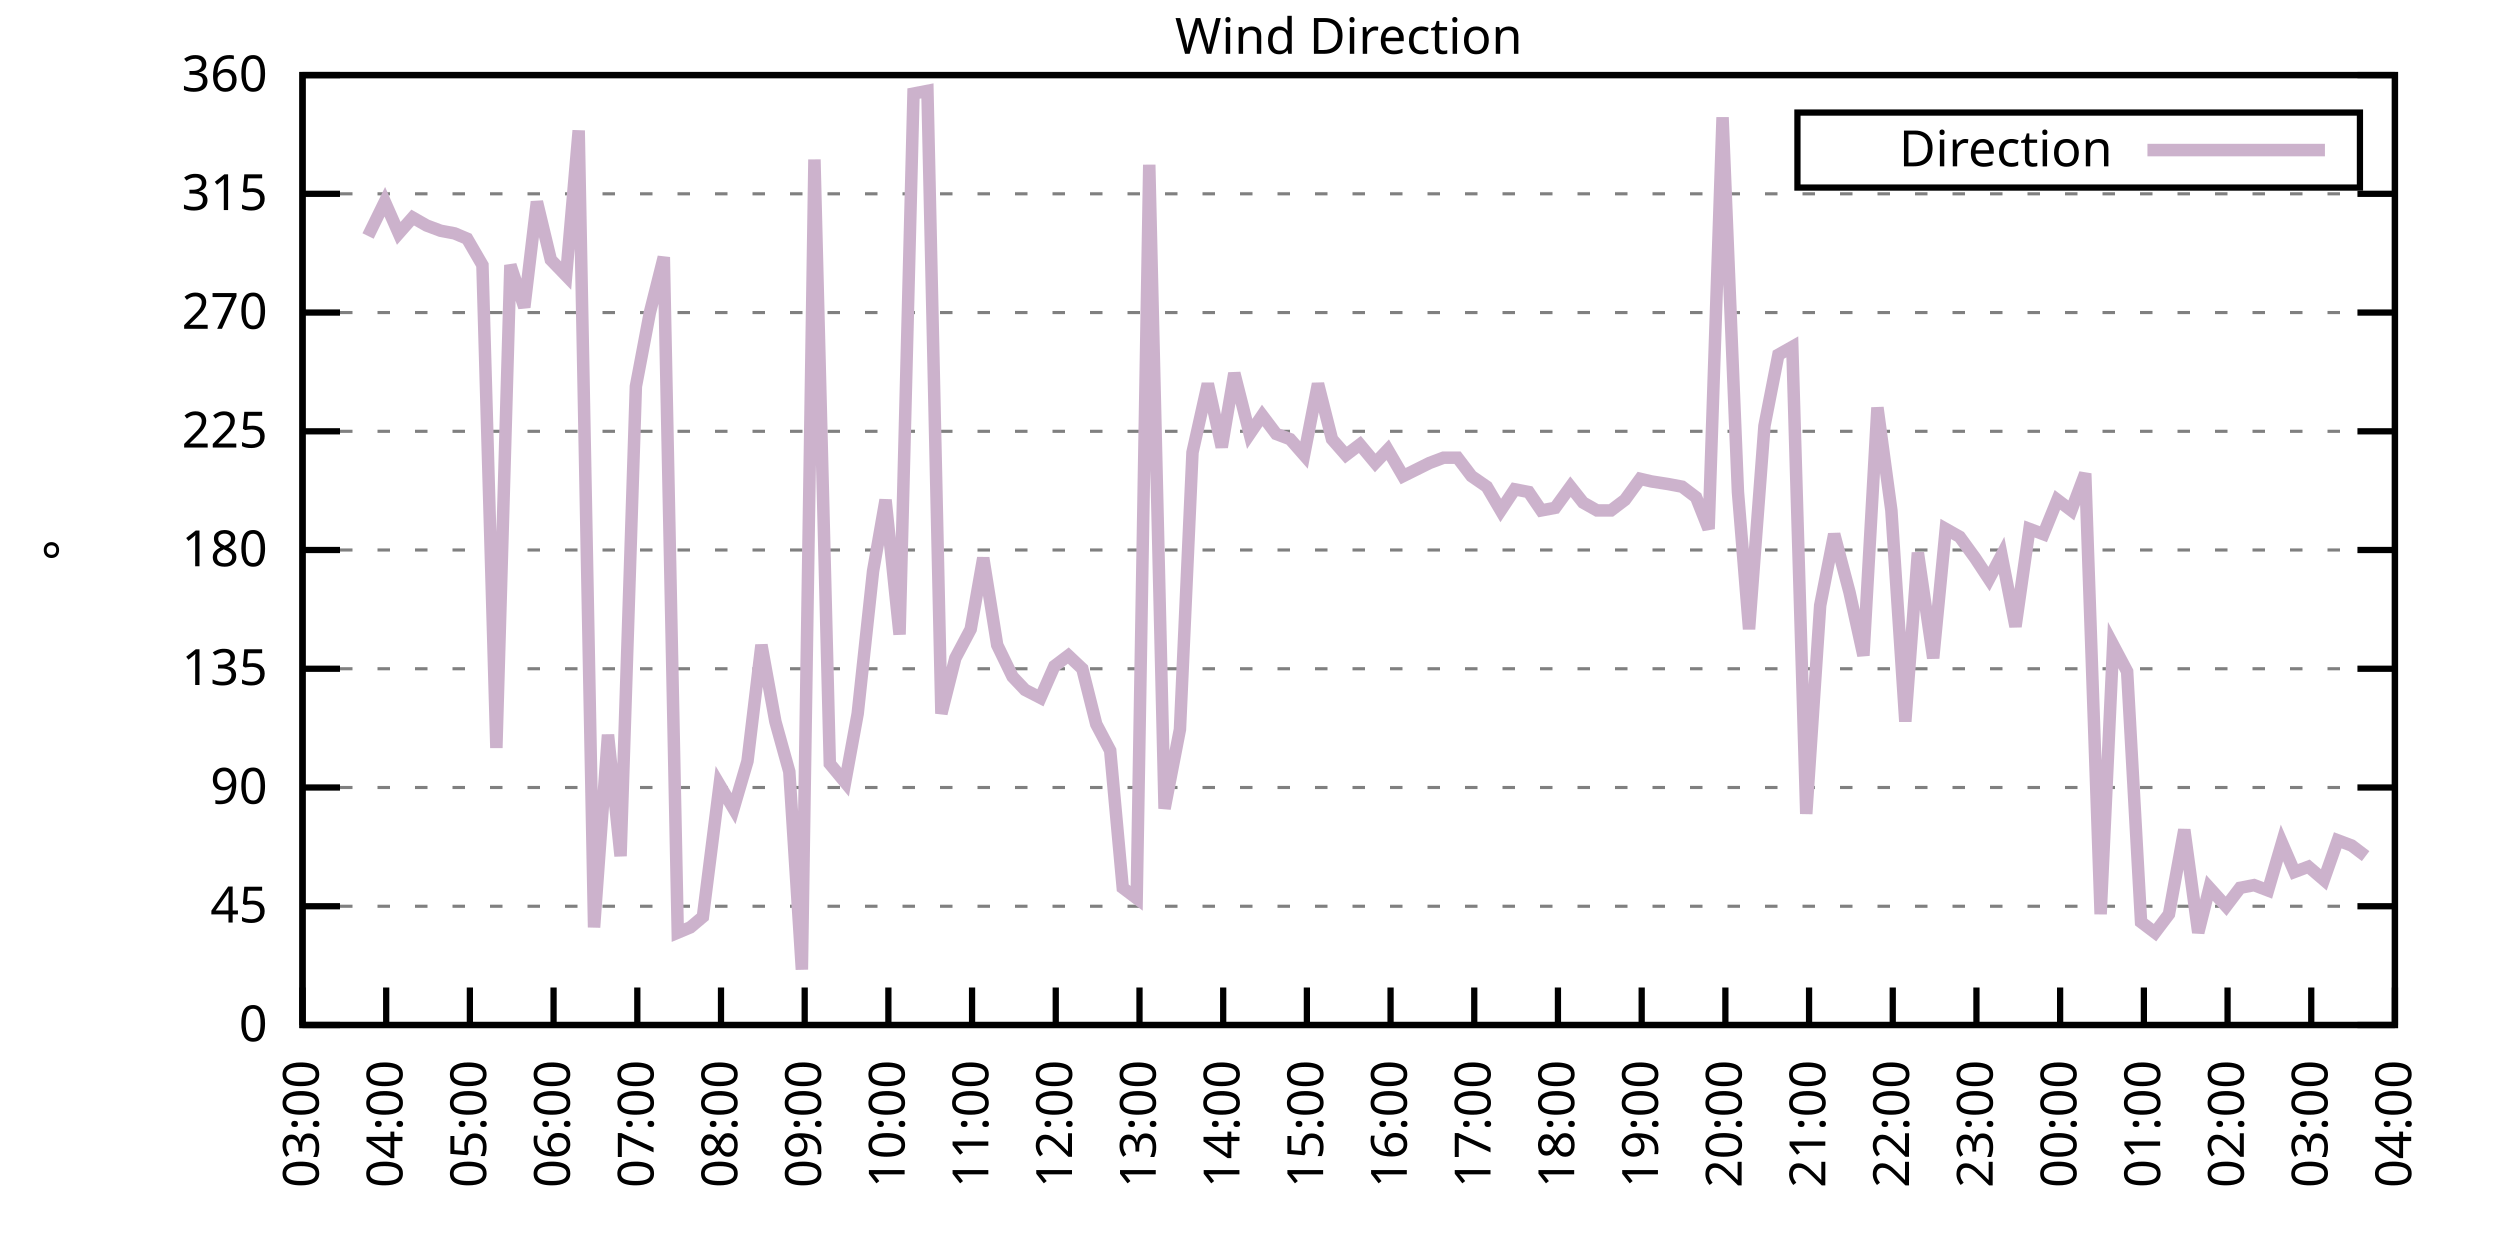
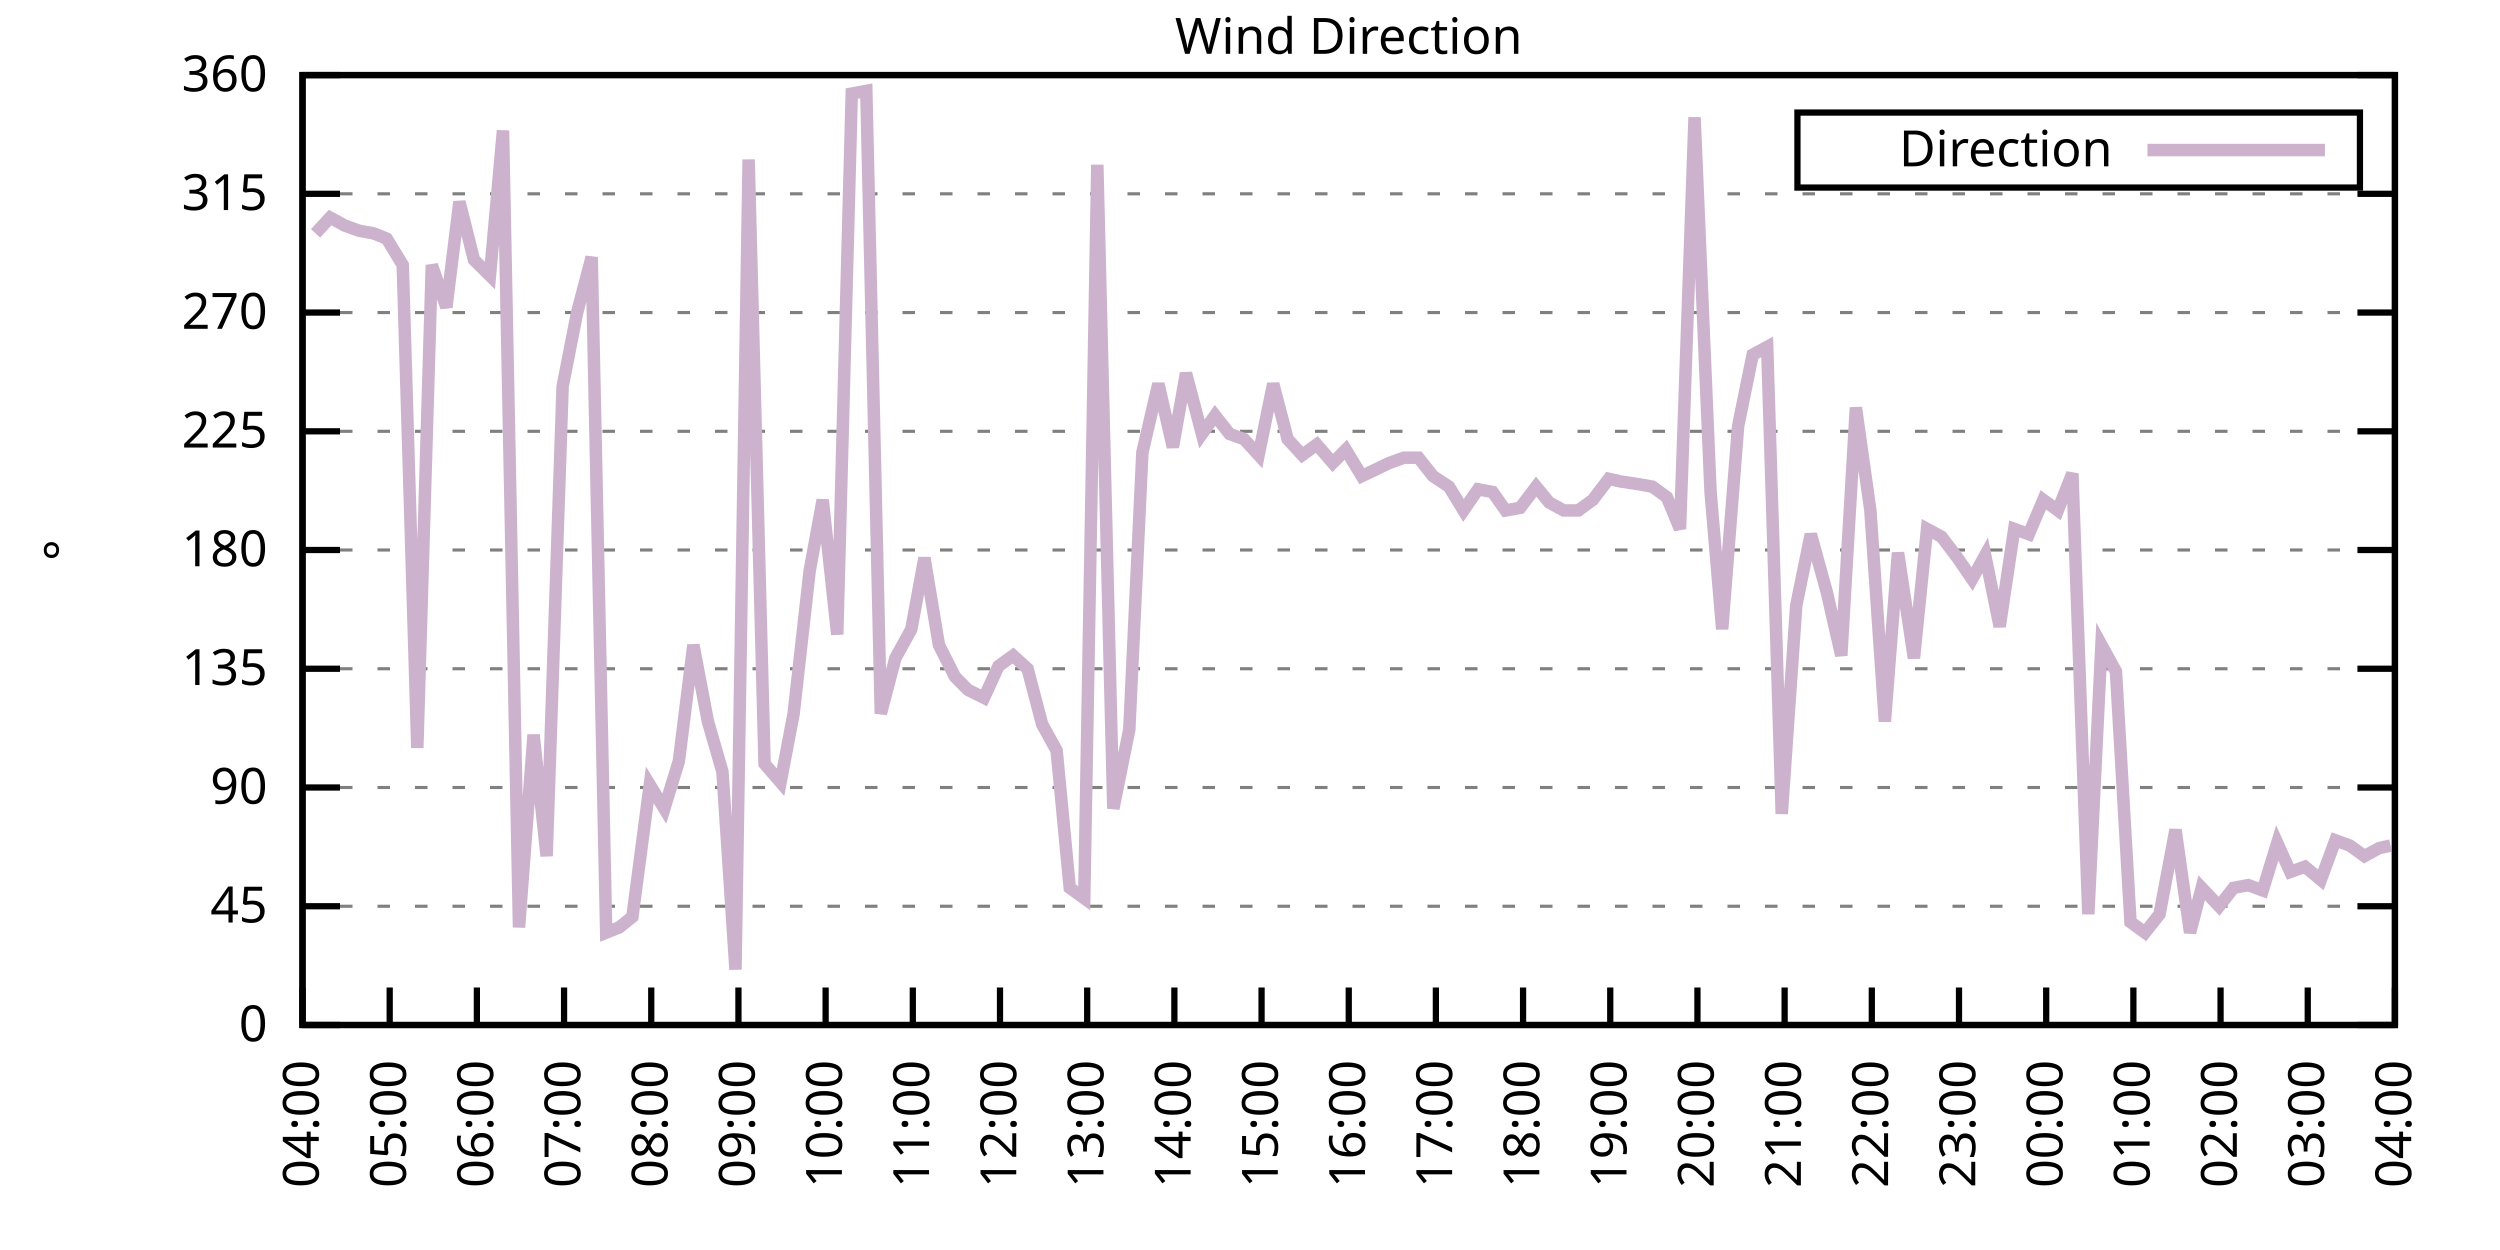
<svg xmlns="http://www.w3.org/2000/svg" xmlns:xlink="http://www.w3.org/1999/xlink" width="400" height="200" viewBox="0 0 400 200">
  <g id="gnuplot_canvas">
    <rect x="0" y="0" width="400" height="200" fill="none" />
    <defs>
      <circle id="gpDot" r="0.5" stroke-width="0.5" stroke="currentColor" />
      <path id="gpPt0" stroke-width="0.333" stroke="currentColor" d="M-1,0 h2 M0,-1 v2" />
      <path id="gpPt1" stroke-width="0.333" stroke="currentColor" d="M-1,-1 L1,1 M1,-1 L-1,1" />
      <path id="gpPt2" stroke-width="0.333" stroke="currentColor" d="M-1,0 L1,0 M0,-1 L0,1 M-1,-1 L1,1 M-1,1 L1,-1" />
      <rect id="gpPt3" stroke-width="0.333" stroke="currentColor" x="-1" y="-1" width="2" height="2" />
      <rect id="gpPt4" stroke-width="0.333" stroke="currentColor" fill="currentColor" x="-1" y="-1" width="2" height="2" />
      <circle id="gpPt5" stroke-width="0.333" stroke="currentColor" cx="0" cy="0" r="1" />
      <use xlink:href="#gpPt5" id="gpPt6" fill="currentColor" stroke="none" />
      <path id="gpPt7" stroke-width="0.333" stroke="currentColor" d="M0,-1.33 L-1.33,0.67 L1.33,0.67 z" />
      <use xlink:href="#gpPt7" id="gpPt8" fill="currentColor" stroke="none" />
      <use xlink:href="#gpPt7" id="gpPt9" stroke="currentColor" transform="rotate(180)" />
      <use xlink:href="#gpPt9" id="gpPt10" fill="currentColor" stroke="none" />
      <use xlink:href="#gpPt3" id="gpPt11" stroke="currentColor" transform="rotate(45)" />
      <use xlink:href="#gpPt11" id="gpPt12" fill="currentColor" stroke="none" />
      <path id="gpPt13" stroke-width="0.333" stroke="currentColor" d="M0,1.330 L1.265,0.411 L0.782,-1.067 L-0.782,-1.076 L-1.265,0.411 z" />
      <use xlink:href="#gpPt13" id="gpPt14" fill="currentColor" stroke="none" />
      <filter id="textbox" filterUnits="objectBoundingBox" x="0" y="0" height="1" width="1">
        <feFlood flood-color="white" flood-opacity="1" result="bgnd" />
        <feComposite in="SourceGraphic" in2="bgnd" operator="atop" />
      </filter>
      <filter id="greybox" filterUnits="objectBoundingBox" x="0" y="0" height="1" width="1">
        <feFlood flood-color="lightgrey" flood-opacity="1" result="grey" />
        <feComposite in="SourceGraphic" in2="grey" operator="atop" />
      </filter>
    </defs>
    <g fill="none" color="white" stroke="currentColor" stroke-width="1.00" stroke-linecap="butt" stroke-linejoin="miter">
</g>
    <g fill="none" color="black" stroke="currentColor" stroke-width="1.00" stroke-linecap="butt" stroke-linejoin="miter">
      <g stroke="none" shape-rendering="crispEdges">
        <polygon fill="rgb(255, 255, 255)" points="48.40,164.00 383.18,164.00 383.18,12.02 48.40,12.02 " />
      </g>
    </g>
    <g fill="none" color="black" stroke="currentColor" stroke-width="1.00" stroke-linecap="butt" stroke-linejoin="miter">
</g>
    <g fill="none" color="black" stroke="black" stroke-width="0.50" stroke-linecap="butt" stroke-linejoin="miter">
</g>
    <g fill="none" color="gray" stroke="currentColor" stroke-width="0.50" stroke-linecap="butt" stroke-linejoin="miter">
      <path stroke="gray" stroke-dasharray="2,4" class="gridline" d="M48.40,164.00 L383.19,164.00  " />
    </g>
    <g fill="none" color="gray" stroke="gray" stroke-width="1.00" stroke-linecap="butt" stroke-linejoin="miter">
</g>
    <g fill="none" color="black" stroke="currentColor" stroke-width="1.00" stroke-linecap="butt" stroke-linejoin="miter">
      <path stroke="black" d="M48.40,164.00 L54.40,164.00 M383.19,164.00 L377.19,164.00  " />
      <g transform="translate(42.80,166.60)" stroke="none" fill="black" font-family="Sans" font-size="8.00" text-anchor="end">
        <text>
          <tspan font-family="Sans"> 0</tspan>
        </text>
      </g>
    </g>
    <g fill="none" color="black" stroke="currentColor" stroke-width="1.00" stroke-linecap="butt" stroke-linejoin="miter">
</g>
    <g fill="none" color="black" stroke="black" stroke-width="0.50" stroke-linecap="butt" stroke-linejoin="miter">
</g>
    <g fill="none" color="gray" stroke="currentColor" stroke-width="0.50" stroke-linecap="butt" stroke-linejoin="miter">
      <path stroke="gray" stroke-dasharray="2,4" class="gridline" d="M48.40,145.00 L383.19,145.00  " />
    </g>
    <g fill="none" color="gray" stroke="gray" stroke-width="1.00" stroke-linecap="butt" stroke-linejoin="miter">
</g>
    <g fill="none" color="black" stroke="currentColor" stroke-width="1.00" stroke-linecap="butt" stroke-linejoin="miter">
      <path stroke="black" d="M48.40,145.00 L54.40,145.00 M383.19,145.00 L377.19,145.00  " />
      <g transform="translate(42.80,147.60)" stroke="none" fill="black" font-family="Sans" font-size="8.00" text-anchor="end">
        <text>
          <tspan font-family="Sans"> 45</tspan>
        </text>
      </g>
    </g>
    <g fill="none" color="black" stroke="currentColor" stroke-width="1.00" stroke-linecap="butt" stroke-linejoin="miter">
</g>
    <g fill="none" color="black" stroke="black" stroke-width="0.50" stroke-linecap="butt" stroke-linejoin="miter">
</g>
    <g fill="none" color="gray" stroke="currentColor" stroke-width="0.50" stroke-linecap="butt" stroke-linejoin="miter">
      <path stroke="gray" stroke-dasharray="2,4" class="gridline" d="M48.40,126.00 L383.19,126.00  " />
    </g>
    <g fill="none" color="gray" stroke="gray" stroke-width="1.00" stroke-linecap="butt" stroke-linejoin="miter">
</g>
    <g fill="none" color="black" stroke="currentColor" stroke-width="1.00" stroke-linecap="butt" stroke-linejoin="miter">
      <path stroke="black" d="M48.40,126.00 L54.40,126.00 M383.19,126.00 L377.19,126.00  " />
      <g transform="translate(42.80,128.60)" stroke="none" fill="black" font-family="Sans" font-size="8.00" text-anchor="end">
        <text>
          <tspan font-family="Sans"> 90</tspan>
        </text>
      </g>
    </g>
    <g fill="none" color="black" stroke="currentColor" stroke-width="1.00" stroke-linecap="butt" stroke-linejoin="miter">
</g>
    <g fill="none" color="black" stroke="black" stroke-width="0.50" stroke-linecap="butt" stroke-linejoin="miter">
</g>
    <g fill="none" color="gray" stroke="currentColor" stroke-width="0.50" stroke-linecap="butt" stroke-linejoin="miter">
      <path stroke="gray" stroke-dasharray="2,4" class="gridline" d="M48.40,107.00 L383.19,107.00  " />
    </g>
    <g fill="none" color="gray" stroke="gray" stroke-width="1.00" stroke-linecap="butt" stroke-linejoin="miter">
</g>
    <g fill="none" color="black" stroke="currentColor" stroke-width="1.00" stroke-linecap="butt" stroke-linejoin="miter">
      <path stroke="black" d="M48.40,107.00 L54.40,107.00 M383.19,107.00 L377.19,107.00  " />
      <g transform="translate(42.80,109.60)" stroke="none" fill="black" font-family="Sans" font-size="8.00" text-anchor="end">
        <text>
          <tspan font-family="Sans"> 135</tspan>
        </text>
      </g>
    </g>
    <g fill="none" color="black" stroke="currentColor" stroke-width="1.00" stroke-linecap="butt" stroke-linejoin="miter">
</g>
    <g fill="none" color="black" stroke="black" stroke-width="0.50" stroke-linecap="butt" stroke-linejoin="miter">
</g>
    <g fill="none" color="gray" stroke="currentColor" stroke-width="0.50" stroke-linecap="butt" stroke-linejoin="miter">
      <path stroke="gray" stroke-dasharray="2,4" class="gridline" d="M48.40,88.00 L383.19,88.00  " />
    </g>
    <g fill="none" color="gray" stroke="gray" stroke-width="1.00" stroke-linecap="butt" stroke-linejoin="miter">
</g>
    <g fill="none" color="black" stroke="currentColor" stroke-width="1.00" stroke-linecap="butt" stroke-linejoin="miter">
      <path stroke="black" d="M48.40,88.00 L54.40,88.00 M383.19,88.00 L377.19,88.00  " />
      <g transform="translate(42.80,90.60)" stroke="none" fill="black" font-family="Sans" font-size="8.00" text-anchor="end">
        <text>
          <tspan font-family="Sans"> 180</tspan>
        </text>
      </g>
    </g>
    <g fill="none" color="black" stroke="currentColor" stroke-width="1.00" stroke-linecap="butt" stroke-linejoin="miter">
</g>
    <g fill="none" color="black" stroke="black" stroke-width="0.50" stroke-linecap="butt" stroke-linejoin="miter">
</g>
    <g fill="none" color="gray" stroke="currentColor" stroke-width="0.50" stroke-linecap="butt" stroke-linejoin="miter">
      <path stroke="gray" stroke-dasharray="2,4" class="gridline" d="M48.40,69.01 L383.19,69.01  " />
    </g>
    <g fill="none" color="gray" stroke="gray" stroke-width="1.00" stroke-linecap="butt" stroke-linejoin="miter">
</g>
    <g fill="none" color="black" stroke="currentColor" stroke-width="1.00" stroke-linecap="butt" stroke-linejoin="miter">
      <path stroke="black" d="M48.40,69.01 L54.40,69.01 M383.19,69.01 L377.19,69.01  " />
      <g transform="translate(42.80,71.61)" stroke="none" fill="black" font-family="Sans" font-size="8.00" text-anchor="end">
        <text>
          <tspan font-family="Sans"> 225</tspan>
        </text>
      </g>
    </g>
    <g fill="none" color="black" stroke="currentColor" stroke-width="1.00" stroke-linecap="butt" stroke-linejoin="miter">
</g>
    <g fill="none" color="black" stroke="black" stroke-width="0.50" stroke-linecap="butt" stroke-linejoin="miter">
</g>
    <g fill="none" color="gray" stroke="currentColor" stroke-width="0.50" stroke-linecap="butt" stroke-linejoin="miter">
      <path stroke="gray" stroke-dasharray="2,4" class="gridline" d="M48.40,50.01 L383.19,50.01  " />
    </g>
    <g fill="none" color="gray" stroke="gray" stroke-width="1.00" stroke-linecap="butt" stroke-linejoin="miter">
</g>
    <g fill="none" color="black" stroke="currentColor" stroke-width="1.00" stroke-linecap="butt" stroke-linejoin="miter">
      <path stroke="black" d="M48.40,50.01 L54.40,50.01 M383.19,50.01 L377.19,50.01  " />
      <g transform="translate(42.80,52.61)" stroke="none" fill="black" font-family="Sans" font-size="8.00" text-anchor="end">
        <text>
          <tspan font-family="Sans"> 270</tspan>
        </text>
      </g>
    </g>
    <g fill="none" color="black" stroke="currentColor" stroke-width="1.00" stroke-linecap="butt" stroke-linejoin="miter">
</g>
    <g fill="none" color="black" stroke="black" stroke-width="0.50" stroke-linecap="butt" stroke-linejoin="miter">
</g>
    <g fill="none" color="gray" stroke="currentColor" stroke-width="0.50" stroke-linecap="butt" stroke-linejoin="miter">
      <path stroke="gray" stroke-dasharray="2,4" class="gridline" d="M48.40,31.01 L383.19,31.01  " />
    </g>
    <g fill="none" color="gray" stroke="gray" stroke-width="1.00" stroke-linecap="butt" stroke-linejoin="miter">
</g>
    <g fill="none" color="black" stroke="currentColor" stroke-width="1.00" stroke-linecap="butt" stroke-linejoin="miter">
      <path stroke="black" d="M48.40,31.01 L54.40,31.01 M383.19,31.01 L377.19,31.01  " />
      <g transform="translate(42.80,33.61)" stroke="none" fill="black" font-family="Sans" font-size="8.00" text-anchor="end">
        <text>
          <tspan font-family="Sans"> 315</tspan>
        </text>
      </g>
    </g>
    <g fill="none" color="black" stroke="currentColor" stroke-width="1.00" stroke-linecap="butt" stroke-linejoin="miter">
</g>
    <g fill="none" color="black" stroke="black" stroke-width="0.50" stroke-linecap="butt" stroke-linejoin="miter">
</g>
    <g fill="none" color="gray" stroke="currentColor" stroke-width="0.50" stroke-linecap="butt" stroke-linejoin="miter">
      <path stroke="gray" stroke-dasharray="2,4" class="gridline" d="M48.40,12.01 L383.19,12.01  " />
    </g>
    <g fill="none" color="gray" stroke="gray" stroke-width="1.00" stroke-linecap="butt" stroke-linejoin="miter">
</g>
    <g fill="none" color="black" stroke="currentColor" stroke-width="1.00" stroke-linecap="butt" stroke-linejoin="miter">
      <path stroke="black" d="M48.40,12.01 L54.40,12.01 M383.19,12.01 L377.19,12.01  " />
      <g transform="translate(42.80,14.61)" stroke="none" fill="black" font-family="Sans" font-size="8.00" text-anchor="end">
        <text>
          <tspan font-family="Sans"> 360</tspan>
        </text>
      </g>
    </g>
    <g fill="none" color="black" stroke="currentColor" stroke-width="1.00" stroke-linecap="butt" stroke-linejoin="miter">
      <path stroke="black" d="M48.40,164.00 L48.40,158.00  " />
      <g transform="translate(51.00,169.60) rotate(270.00)" stroke="none" fill="black" font-family="Sans" font-size="8.00" text-anchor="end">
        <text>
-           <tspan font-family="Sans">03:00</tspan>
-         </text>
-       </g>
-     </g>
-     <g fill="none" color="black" stroke="currentColor" stroke-width="1.00" stroke-linecap="butt" stroke-linejoin="miter">
-       <path stroke="black" d="M61.79,164.00 L61.79,158.00  " />
-       <g transform="translate(64.39,169.60) rotate(270.00)" stroke="none" fill="black" font-family="Sans" font-size="8.00" text-anchor="end">
-         <text>
          <tspan font-family="Sans">04:00</tspan>
        </text>
      </g>
    </g>
    <g fill="none" color="black" stroke="currentColor" stroke-width="1.00" stroke-linecap="butt" stroke-linejoin="miter">
-       <path stroke="black" d="M75.18,164.00 L75.18,158.00  " />
-       <g transform="translate(77.78,169.60) rotate(270.00)" stroke="none" fill="black" font-family="Sans" font-size="8.00" text-anchor="end">
+       <path stroke="black" d="M62.35,164.00 L62.35,158.00  " />
+       <g transform="translate(64.95,169.60) rotate(270.00)" stroke="none" fill="black" font-family="Sans" font-size="8.00" text-anchor="end">
        <text>
          <tspan font-family="Sans">05:00</tspan>
        </text>
      </g>
    </g>
    <g fill="none" color="black" stroke="currentColor" stroke-width="1.00" stroke-linecap="butt" stroke-linejoin="miter">
-       <path stroke="black" d="M88.57,164.00 L88.57,158.00  " />
-       <g transform="translate(91.17,169.60) rotate(270.00)" stroke="none" fill="black" font-family="Sans" font-size="8.00" text-anchor="end">
+       <path stroke="black" d="M76.30,164.00 L76.30,158.00  " />
+       <g transform="translate(78.90,169.60) rotate(270.00)" stroke="none" fill="black" font-family="Sans" font-size="8.00" text-anchor="end">
        <text>
          <tspan font-family="Sans">06:00</tspan>
        </text>
      </g>
    </g>
    <g fill="none" color="black" stroke="currentColor" stroke-width="1.00" stroke-linecap="butt" stroke-linejoin="miter">
-       <path stroke="black" d="M101.97,164.00 L101.97,158.00  " />
-       <g transform="translate(104.57,169.60) rotate(270.00)" stroke="none" fill="black" font-family="Sans" font-size="8.00" text-anchor="end">
+       <path stroke="black" d="M90.25,164.00 L90.25,158.00  " />
+       <g transform="translate(92.85,169.60) rotate(270.00)" stroke="none" fill="black" font-family="Sans" font-size="8.00" text-anchor="end">
        <text>
          <tspan font-family="Sans">07:00</tspan>
        </text>
      </g>
    </g>
    <g fill="none" color="black" stroke="currentColor" stroke-width="1.00" stroke-linecap="butt" stroke-linejoin="miter">
-       <path stroke="black" d="M115.36,164.00 L115.36,158.00  " />
-       <g transform="translate(117.96,169.60) rotate(270.00)" stroke="none" fill="black" font-family="Sans" font-size="8.00" text-anchor="end">
+       <path stroke="black" d="M104.20,164.00 L104.20,158.00  " />
+       <g transform="translate(106.80,169.60) rotate(270.00)" stroke="none" fill="black" font-family="Sans" font-size="8.00" text-anchor="end">
        <text>
          <tspan font-family="Sans">08:00</tspan>
        </text>
      </g>
    </g>
    <g fill="none" color="black" stroke="currentColor" stroke-width="1.00" stroke-linecap="butt" stroke-linejoin="miter">
-       <path stroke="black" d="M128.75,164.00 L128.75,158.00  " />
-       <g transform="translate(131.35,169.60) rotate(270.00)" stroke="none" fill="black" font-family="Sans" font-size="8.00" text-anchor="end">
+       <path stroke="black" d="M118.15,164.00 L118.15,158.00  " />
+       <g transform="translate(120.75,169.60) rotate(270.00)" stroke="none" fill="black" font-family="Sans" font-size="8.00" text-anchor="end">
        <text>
          <tspan font-family="Sans">09:00</tspan>
        </text>
      </g>
    </g>
    <g fill="none" color="black" stroke="currentColor" stroke-width="1.00" stroke-linecap="butt" stroke-linejoin="miter">
-       <path stroke="black" d="M142.14,164.00 L142.14,158.00  " />
-       <g transform="translate(144.74,169.60) rotate(270.00)" stroke="none" fill="black" font-family="Sans" font-size="8.00" text-anchor="end">
+       <path stroke="black" d="M132.10,164.00 L132.10,158.00  " />
+       <g transform="translate(134.70,169.60) rotate(270.00)" stroke="none" fill="black" font-family="Sans" font-size="8.00" text-anchor="end">
        <text>
          <tspan font-family="Sans">10:00</tspan>
        </text>
      </g>
    </g>
    <g fill="none" color="black" stroke="currentColor" stroke-width="1.00" stroke-linecap="butt" stroke-linejoin="miter">
-       <path stroke="black" d="M155.53,164.00 L155.53,158.00  " />
-       <g transform="translate(158.13,169.60) rotate(270.00)" stroke="none" fill="black" font-family="Sans" font-size="8.00" text-anchor="end">
+       <path stroke="black" d="M146.05,164.00 L146.05,158.00  " />
+       <g transform="translate(148.65,169.60) rotate(270.00)" stroke="none" fill="black" font-family="Sans" font-size="8.00" text-anchor="end">
        <text>
          <tspan font-family="Sans">11:00</tspan>
        </text>
      </g>
    </g>
    <g fill="none" color="black" stroke="currentColor" stroke-width="1.00" stroke-linecap="butt" stroke-linejoin="miter">
-       <path stroke="black" d="M168.92,164.00 L168.92,158.00  " />
-       <g transform="translate(171.52,169.60) rotate(270.00)" stroke="none" fill="black" font-family="Sans" font-size="8.00" text-anchor="end">
+       <path stroke="black" d="M160.00,164.00 L160.00,158.00  " />
+       <g transform="translate(162.60,169.60) rotate(270.00)" stroke="none" fill="black" font-family="Sans" font-size="8.00" text-anchor="end">
        <text>
          <tspan font-family="Sans">12:00</tspan>
        </text>
      </g>
    </g>
    <g fill="none" color="black" stroke="currentColor" stroke-width="1.00" stroke-linecap="butt" stroke-linejoin="miter">
-       <path stroke="black" d="M182.32,164.00 L182.32,158.00  " />
-       <g transform="translate(184.92,169.60) rotate(270.00)" stroke="none" fill="black" font-family="Sans" font-size="8.00" text-anchor="end">
+       <path stroke="black" d="M173.95,164.00 L173.95,158.00  " />
+       <g transform="translate(176.55,169.60) rotate(270.00)" stroke="none" fill="black" font-family="Sans" font-size="8.00" text-anchor="end">
        <text>
          <tspan font-family="Sans">13:00</tspan>
        </text>
      </g>
    </g>
    <g fill="none" color="black" stroke="currentColor" stroke-width="1.00" stroke-linecap="butt" stroke-linejoin="miter">
-       <path stroke="black" d="M195.71,164.00 L195.71,158.00  " />
-       <g transform="translate(198.31,169.60) rotate(270.00)" stroke="none" fill="black" font-family="Sans" font-size="8.00" text-anchor="end">
+       <path stroke="black" d="M187.90,164.00 L187.90,158.00  " />
+       <g transform="translate(190.50,169.60) rotate(270.00)" stroke="none" fill="black" font-family="Sans" font-size="8.00" text-anchor="end">
        <text>
          <tspan font-family="Sans">14:00</tspan>
        </text>
      </g>
    </g>
    <g fill="none" color="black" stroke="currentColor" stroke-width="1.00" stroke-linecap="butt" stroke-linejoin="miter">
-       <path stroke="black" d="M209.10,164.00 L209.10,158.00  " />
-       <g transform="translate(211.70,169.60) rotate(270.00)" stroke="none" fill="black" font-family="Sans" font-size="8.00" text-anchor="end">
+       <path stroke="black" d="M201.85,164.00 L201.85,158.00  " />
+       <g transform="translate(204.45,169.60) rotate(270.00)" stroke="none" fill="black" font-family="Sans" font-size="8.00" text-anchor="end">
        <text>
          <tspan font-family="Sans">15:00</tspan>
        </text>
      </g>
    </g>
    <g fill="none" color="black" stroke="currentColor" stroke-width="1.00" stroke-linecap="butt" stroke-linejoin="miter">
-       <path stroke="black" d="M222.49,164.00 L222.49,158.00  " />
-       <g transform="translate(225.09,169.60) rotate(270.00)" stroke="none" fill="black" font-family="Sans" font-size="8.00" text-anchor="end">
+       <path stroke="black" d="M215.80,164.00 L215.80,158.00  " />
+       <g transform="translate(218.40,169.60) rotate(270.00)" stroke="none" fill="black" font-family="Sans" font-size="8.00" text-anchor="end">
        <text>
          <tspan font-family="Sans">16:00</tspan>
        </text>
      </g>
    </g>
    <g fill="none" color="black" stroke="currentColor" stroke-width="1.00" stroke-linecap="butt" stroke-linejoin="miter">
-       <path stroke="black" d="M235.88,164.00 L235.88,158.00  " />
-       <g transform="translate(238.48,169.60) rotate(270.00)" stroke="none" fill="black" font-family="Sans" font-size="8.00" text-anchor="end">
+       <path stroke="black" d="M229.74,164.00 L229.74,158.00  " />
+       <g transform="translate(232.34,169.60) rotate(270.00)" stroke="none" fill="black" font-family="Sans" font-size="8.00" text-anchor="end">
        <text>
          <tspan font-family="Sans">17:00</tspan>
        </text>
      </g>
    </g>
    <g fill="none" color="black" stroke="currentColor" stroke-width="1.00" stroke-linecap="butt" stroke-linejoin="miter">
-       <path stroke="black" d="M249.27,164.00 L249.27,158.00  " />
-       <g transform="translate(251.87,169.60) rotate(270.00)" stroke="none" fill="black" font-family="Sans" font-size="8.00" text-anchor="end">
+       <path stroke="black" d="M243.69,164.00 L243.69,158.00  " />
+       <g transform="translate(246.29,169.60) rotate(270.00)" stroke="none" fill="black" font-family="Sans" font-size="8.00" text-anchor="end">
        <text>
          <tspan font-family="Sans">18:00</tspan>
        </text>
      </g>
    </g>
    <g fill="none" color="black" stroke="currentColor" stroke-width="1.00" stroke-linecap="butt" stroke-linejoin="miter">
-       <path stroke="black" d="M262.67,164.00 L262.67,158.00  " />
-       <g transform="translate(265.27,169.60) rotate(270.00)" stroke="none" fill="black" font-family="Sans" font-size="8.00" text-anchor="end">
+       <path stroke="black" d="M257.64,164.00 L257.64,158.00  " />
+       <g transform="translate(260.24,169.60) rotate(270.00)" stroke="none" fill="black" font-family="Sans" font-size="8.00" text-anchor="end">
        <text>
          <tspan font-family="Sans">19:00</tspan>
        </text>
      </g>
    </g>
    <g fill="none" color="black" stroke="currentColor" stroke-width="1.00" stroke-linecap="butt" stroke-linejoin="miter">
-       <path stroke="black" d="M276.06,164.00 L276.06,158.00  " />
-       <g transform="translate(278.66,169.60) rotate(270.00)" stroke="none" fill="black" font-family="Sans" font-size="8.00" text-anchor="end">
+       <path stroke="black" d="M271.59,164.00 L271.59,158.00  " />
+       <g transform="translate(274.19,169.60) rotate(270.00)" stroke="none" fill="black" font-family="Sans" font-size="8.00" text-anchor="end">
        <text>
          <tspan font-family="Sans">20:00</tspan>
        </text>
      </g>
    </g>
    <g fill="none" color="black" stroke="currentColor" stroke-width="1.00" stroke-linecap="butt" stroke-linejoin="miter">
-       <path stroke="black" d="M289.45,164.00 L289.45,158.00  " />
-       <g transform="translate(292.05,169.60) rotate(270.00)" stroke="none" fill="black" font-family="Sans" font-size="8.00" text-anchor="end">
+       <path stroke="black" d="M285.54,164.00 L285.54,158.00  " />
+       <g transform="translate(288.14,169.60) rotate(270.00)" stroke="none" fill="black" font-family="Sans" font-size="8.00" text-anchor="end">
        <text>
          <tspan font-family="Sans">21:00</tspan>
        </text>
      </g>
    </g>
    <g fill="none" color="black" stroke="currentColor" stroke-width="1.00" stroke-linecap="butt" stroke-linejoin="miter">
-       <path stroke="black" d="M302.84,164.00 L302.84,158.00  " />
-       <g transform="translate(305.44,169.60) rotate(270.00)" stroke="none" fill="black" font-family="Sans" font-size="8.00" text-anchor="end">
+       <path stroke="black" d="M299.49,164.00 L299.49,158.00  " />
+       <g transform="translate(302.09,169.60) rotate(270.00)" stroke="none" fill="black" font-family="Sans" font-size="8.00" text-anchor="end">
        <text>
          <tspan font-family="Sans">22:00</tspan>
        </text>
      </g>
    </g>
    <g fill="none" color="black" stroke="currentColor" stroke-width="1.00" stroke-linecap="butt" stroke-linejoin="miter">
-       <path stroke="black" d="M316.23,164.00 L316.23,158.00  " />
-       <g transform="translate(318.83,169.60) rotate(270.00)" stroke="none" fill="black" font-family="Sans" font-size="8.00" text-anchor="end">
+       <path stroke="black" d="M313.44,164.00 L313.44,158.00  " />
+       <g transform="translate(316.04,169.60) rotate(270.00)" stroke="none" fill="black" font-family="Sans" font-size="8.00" text-anchor="end">
        <text>
          <tspan font-family="Sans">23:00</tspan>
        </text>
      </g>
    </g>
    <g fill="none" color="black" stroke="currentColor" stroke-width="1.00" stroke-linecap="butt" stroke-linejoin="miter">
-       <path stroke="black" d="M329.62,164.00 L329.62,158.00  " />
-       <g transform="translate(332.22,169.60) rotate(270.00)" stroke="none" fill="black" font-family="Sans" font-size="8.00" text-anchor="end">
+       <path stroke="black" d="M327.39,164.00 L327.39,158.00  " />
+       <g transform="translate(329.99,169.60) rotate(270.00)" stroke="none" fill="black" font-family="Sans" font-size="8.00" text-anchor="end">
        <text>
          <tspan font-family="Sans">00:00</tspan>
        </text>
      </g>
    </g>
    <g fill="none" color="black" stroke="currentColor" stroke-width="1.00" stroke-linecap="butt" stroke-linejoin="miter">
-       <path stroke="black" d="M343.02,164.00 L343.02,158.00  " />
-       <g transform="translate(345.62,169.60) rotate(270.00)" stroke="none" fill="black" font-family="Sans" font-size="8.00" text-anchor="end">
+       <path stroke="black" d="M341.34,164.00 L341.34,158.00  " />
+       <g transform="translate(343.94,169.60) rotate(270.00)" stroke="none" fill="black" font-family="Sans" font-size="8.00" text-anchor="end">
        <text>
          <tspan font-family="Sans">01:00</tspan>
        </text>
      </g>
    </g>
    <g fill="none" color="black" stroke="currentColor" stroke-width="1.00" stroke-linecap="butt" stroke-linejoin="miter">
-       <path stroke="black" d="M356.41,164.00 L356.41,158.00  " />
-       <g transform="translate(359.01,169.60) rotate(270.00)" stroke="none" fill="black" font-family="Sans" font-size="8.00" text-anchor="end">
+       <path stroke="black" d="M355.29,164.00 L355.29,158.00  " />
+       <g transform="translate(357.89,169.60) rotate(270.00)" stroke="none" fill="black" font-family="Sans" font-size="8.00" text-anchor="end">
        <text>
          <tspan font-family="Sans">02:00</tspan>
        </text>
      </g>
    </g>
    <g fill="none" color="black" stroke="currentColor" stroke-width="1.00" stroke-linecap="butt" stroke-linejoin="miter">
-       <path stroke="black" d="M369.80,164.00 L369.80,158.00  " />
-       <g transform="translate(372.40,169.60) rotate(270.00)" stroke="none" fill="black" font-family="Sans" font-size="8.00" text-anchor="end">
+       <path stroke="black" d="M369.24,164.00 L369.24,158.00  " />
+       <g transform="translate(371.84,169.60) rotate(270.00)" stroke="none" fill="black" font-family="Sans" font-size="8.00" text-anchor="end">
        <text>
          <tspan font-family="Sans">03:00</tspan>
        </text>
      </g>
    </g>
    <g fill="none" color="black" stroke="currentColor" stroke-width="1.00" stroke-linecap="butt" stroke-linejoin="miter">
      <path stroke="black" d="M383.19,164.00 L383.19,158.00  " />
      <g transform="translate(385.79,169.60) rotate(270.00)" stroke="none" fill="black" font-family="Sans" font-size="8.00" text-anchor="end">
        <text>
          <tspan font-family="Sans">04:00</tspan>
        </text>
      </g>
    </g>
    <g fill="none" color="black" stroke="currentColor" stroke-width="1.00" stroke-linecap="butt" stroke-linejoin="miter">
</g>
    <g fill="none" color="black" stroke="currentColor" stroke-width="1.00" stroke-linecap="butt" stroke-linejoin="miter">
      <path stroke="black" d="M48.40,12.01 L48.40,164.00 L383.19,164.00 L383.19,12.01 L48.40,12.01 Z  " />
    </g>
    <g fill="none" color="black" stroke="currentColor" stroke-width="1.00" stroke-linecap="butt" stroke-linejoin="miter">
</g>
    <g fill="none" color="black" stroke="currentColor" stroke-width="1.00" stroke-linecap="butt" stroke-linejoin="miter">
      <path stroke="black" d="M287.59,30.01 L287.59,18.01 L377.59,18.01 L377.59,30.01 L287.59,30.01 Z  " />
    </g>
    <g id="Wind_direction_plot_1">
      <g fill="none" color="white" stroke="black" stroke-width="2.00" stroke-linecap="butt" stroke-linejoin="miter">
</g>
      <g fill="none" color="black" stroke="currentColor" stroke-width="2.00" stroke-linecap="butt" stroke-linejoin="miter">
        <g transform="translate(337.99,26.61)" stroke="none" fill="black" font-family="Sans" font-size="8.00" text-anchor="end">
          <text>
            <tspan font-family="Sans">Direction</tspan>
          </text>
        </g>
      </g>
      <g fill="none" color="black" stroke="currentColor" stroke-width="2.00" stroke-linecap="butt" stroke-linejoin="miter">
-         <path stroke="rgb(204, 178, 204)" d="M343.59,24.01 L371.99,24.01 M58.89,37.76 L61.57,32.28 L63.80,37.34 L66.03,34.81 L68.26,36.08 L70.50,36.92   L72.73,37.34 L74.74,38.19 L77.19,42.41 L79.42,119.67 L81.66,42.41 L83.89,49.16 L85.90,32.28 L88.13,41.56   L90.58,44.10 L92.59,20.88 L95.05,148.38 L97.28,117.56 L99.29,136.98 L101.74,61.83 L103.98,50.01 L106.21,41.14   L108.44,149.22 L110.45,148.38 L112.46,146.69 L115.13,125.58 L117.37,129.38 L119.60,121.78 L121.83,103.20 L124.06,115.45   L126.29,123.47 L128.30,155.13 L130.31,25.52 L132.77,122.20 L135.22,125.16 L137.23,114.18 L139.69,91.38 L141.69,79.98   L143.93,101.52 L146.16,14.97 L148.39,14.54 L150.62,114.18 L152.85,105.31 L155.31,100.67 L157.32,89.27 L159.55,103.20   L162.01,108.27 L164.01,110.38 L166.47,111.65 L168.70,106.58 L170.93,104.89 L173.17,107.00 L175.40,115.87 L177.63,120.09   L179.64,142.05 L181.87,143.73 L183.88,26.36 L186.33,129.38 L188.79,116.71 L190.80,72.38 L193.25,61.41 L195.48,71.54   L197.49,59.72 L199.95,69.43 L201.96,66.47 L204.19,69.43 L206.42,70.27 L208.65,72.81 L210.88,61.41 L213.12,70.27   L215.35,72.81 L217.58,71.12 L220.04,74.07 L222.04,71.96 L224.50,76.18 L228.74,74.07 L230.97,73.23 L233.20,73.23   L235.44,76.18 L237.89,77.87 L240.12,81.67 L242.36,78.29 L244.59,78.72 L246.60,81.67 L248.83,81.25 L251.28,77.87   L253.29,80.41 L255.52,81.67 L257.76,81.67 L259.99,79.98 L262.44,76.61 L264.23,77.03 L266.91,77.45 L269.14,77.87   L271.37,79.56 L273.38,84.63 L275.61,18.77 L278.07,78.72 L279.85,100.67 L282.31,68.16 L284.54,56.76 L286.77,55.50   L289.00,130.22 L291.23,96.87 L293.47,85.47 L295.92,94.76 L298.15,104.89 L300.39,65.21 L302.62,81.67 L304.85,115.45   L306.86,88.43 L309.31,105.31 L311.32,84.63 L313.55,85.89 L316.01,89.27 L318.24,92.65 L320.25,88.85 L322.48,100.25   L324.71,84.63 L326.95,85.47 L329.18,79.98 L331.41,81.67 L333.64,75.76 L336.10,146.27 L338.10,103.20 L340.34,107.43   L342.57,147.53 L344.80,149.22 L347.03,146.27 L349.49,132.76 L351.72,149.22 L353.51,142.05 L356.18,145.00 L358.42,142.05   L360.65,141.62 L362.88,142.47 L365.11,134.87 L367.12,139.51 L369.35,138.67 L371.81,140.78 L374.04,134.45 L376.27,135.29   L378.50,136.98  " />
+         <path stroke="rgb(204, 178, 204)" d="M343.59,24.01 L371.99,24.01 M50.49,37.34 L52.82,34.81 L55.14,36.08 L57.47,36.92 L59.79,37.34 L61.88,38.19   L64.44,42.41 L66.77,119.67 L69.09,42.41 L71.42,49.16 L73.51,32.28 L75.83,41.56 L78.39,44.10 L80.48,20.88   L83.04,148.38 L85.37,117.56 L87.46,136.98 L90.02,61.83 L92.34,50.01 L94.67,41.14 L96.99,149.22 L99.08,148.38   L101.18,146.69 L103.97,125.58 L106.29,129.38 L108.62,121.78 L110.94,103.20 L113.27,115.45 L115.59,123.47 L117.68,155.13   L119.78,25.52 L122.33,122.20 L124.89,125.16 L126.98,114.18 L129.54,91.38 L131.63,79.98 L133.96,101.52 L136.28,14.97   L138.61,14.54 L140.93,114.18 L143.26,105.31 L145.81,100.67 L147.91,89.27 L150.23,103.20 L152.79,108.27 L154.88,110.38   L157.44,111.65 L159.76,106.58 L162.09,104.89 L164.41,107.00 L166.74,115.87 L169.06,120.09 L171.16,142.05 L173.48,143.73   L175.57,26.36 L178.13,129.38 L180.69,116.71 L182.78,72.38 L185.34,61.41 L187.66,71.54 L189.76,59.72 L192.31,69.43   L194.41,66.47 L196.73,69.43 L199.06,70.27 L201.38,72.81 L203.71,61.41 L206.03,70.27 L208.36,72.81 L210.68,71.12   L213.24,74.07 L215.33,71.96 L217.89,76.18 L222.30,74.07 L224.63,73.23 L226.95,73.23 L229.28,76.18 L231.84,77.87   L234.16,81.67 L236.49,78.29 L238.81,78.72 L240.90,81.67 L243.23,81.25 L245.79,77.87 L247.88,80.41 L250.20,81.67   L252.53,81.67 L254.85,79.98 L257.41,76.61 L259.27,77.03 L262.06,77.45 L264.39,77.87 L266.71,79.56 L268.80,84.63   L271.13,18.77 L273.69,78.72 L275.55,100.67 L278.10,68.16 L280.43,56.76 L282.75,55.50 L285.08,130.22 L287.40,96.87   L289.73,85.47 L292.29,94.76 L294.61,104.89 L296.94,65.21 L299.26,81.67 L301.58,115.45 L303.68,88.43 L306.23,105.31   L308.33,84.63 L310.65,85.89 L313.21,89.27 L315.53,92.65 L317.63,88.85 L319.95,100.25 L322.28,84.63 L324.60,85.47   L326.93,79.98 L329.25,81.67 L331.58,75.76 L334.13,146.27 L336.23,103.20 L338.55,107.43 L340.88,147.53 L343.20,149.22   L345.53,146.27 L348.08,132.76 L350.41,149.22 L352.27,142.05 L355.06,145.00 L357.38,142.05 L359.71,141.62 L362.03,142.47   L364.36,134.87 L366.45,139.51 L368.78,138.67 L371.33,140.78 L373.66,134.45 L375.98,135.29 L378.31,136.98 L380.63,135.71   L382.49,135.29  " />
      </g>
    </g>
    <g fill="none" color="black" stroke="currentColor" stroke-width="2.00" stroke-linecap="butt" stroke-linejoin="miter">
</g>
    <g fill="none" color="black" stroke="black" stroke-width="1.00" stroke-linecap="butt" stroke-linejoin="miter">
</g>
    <g fill="none" color="black" stroke="currentColor" stroke-width="1.00" stroke-linecap="butt" stroke-linejoin="miter">
      <path stroke="black" d="M48.40,12.01 L48.40,164.00 L383.19,164.00 L383.19,12.01 L48.40,12.01 Z  " />
      <g transform="translate(12.80,88.01) rotate(270.00)" stroke="none" fill="black" font-family="Sans" font-size="8.00" text-anchor="middle">
        <text>
          <tspan font-family="Sans">°</tspan>
        </text>
      </g>
    </g>
    <g fill="none" color="black" stroke="currentColor" stroke-width="1.00" stroke-linecap="butt" stroke-linejoin="miter">
</g>
    <g fill="none" color="black" stroke="currentColor" stroke-width="1.00" stroke-linecap="butt" stroke-linejoin="miter">
      <g transform="translate(215.79,8.61)" stroke="none" fill="black" font-family="Sans" font-size="8.00" text-anchor="middle">
        <text>
          <tspan font-family="Sans">Wind Direction</tspan>
        </text>
      </g>
    </g>
    <g fill="none" color="black" stroke="currentColor" stroke-width="1.00" stroke-linecap="butt" stroke-linejoin="miter">
</g>
  </g>
</svg>
